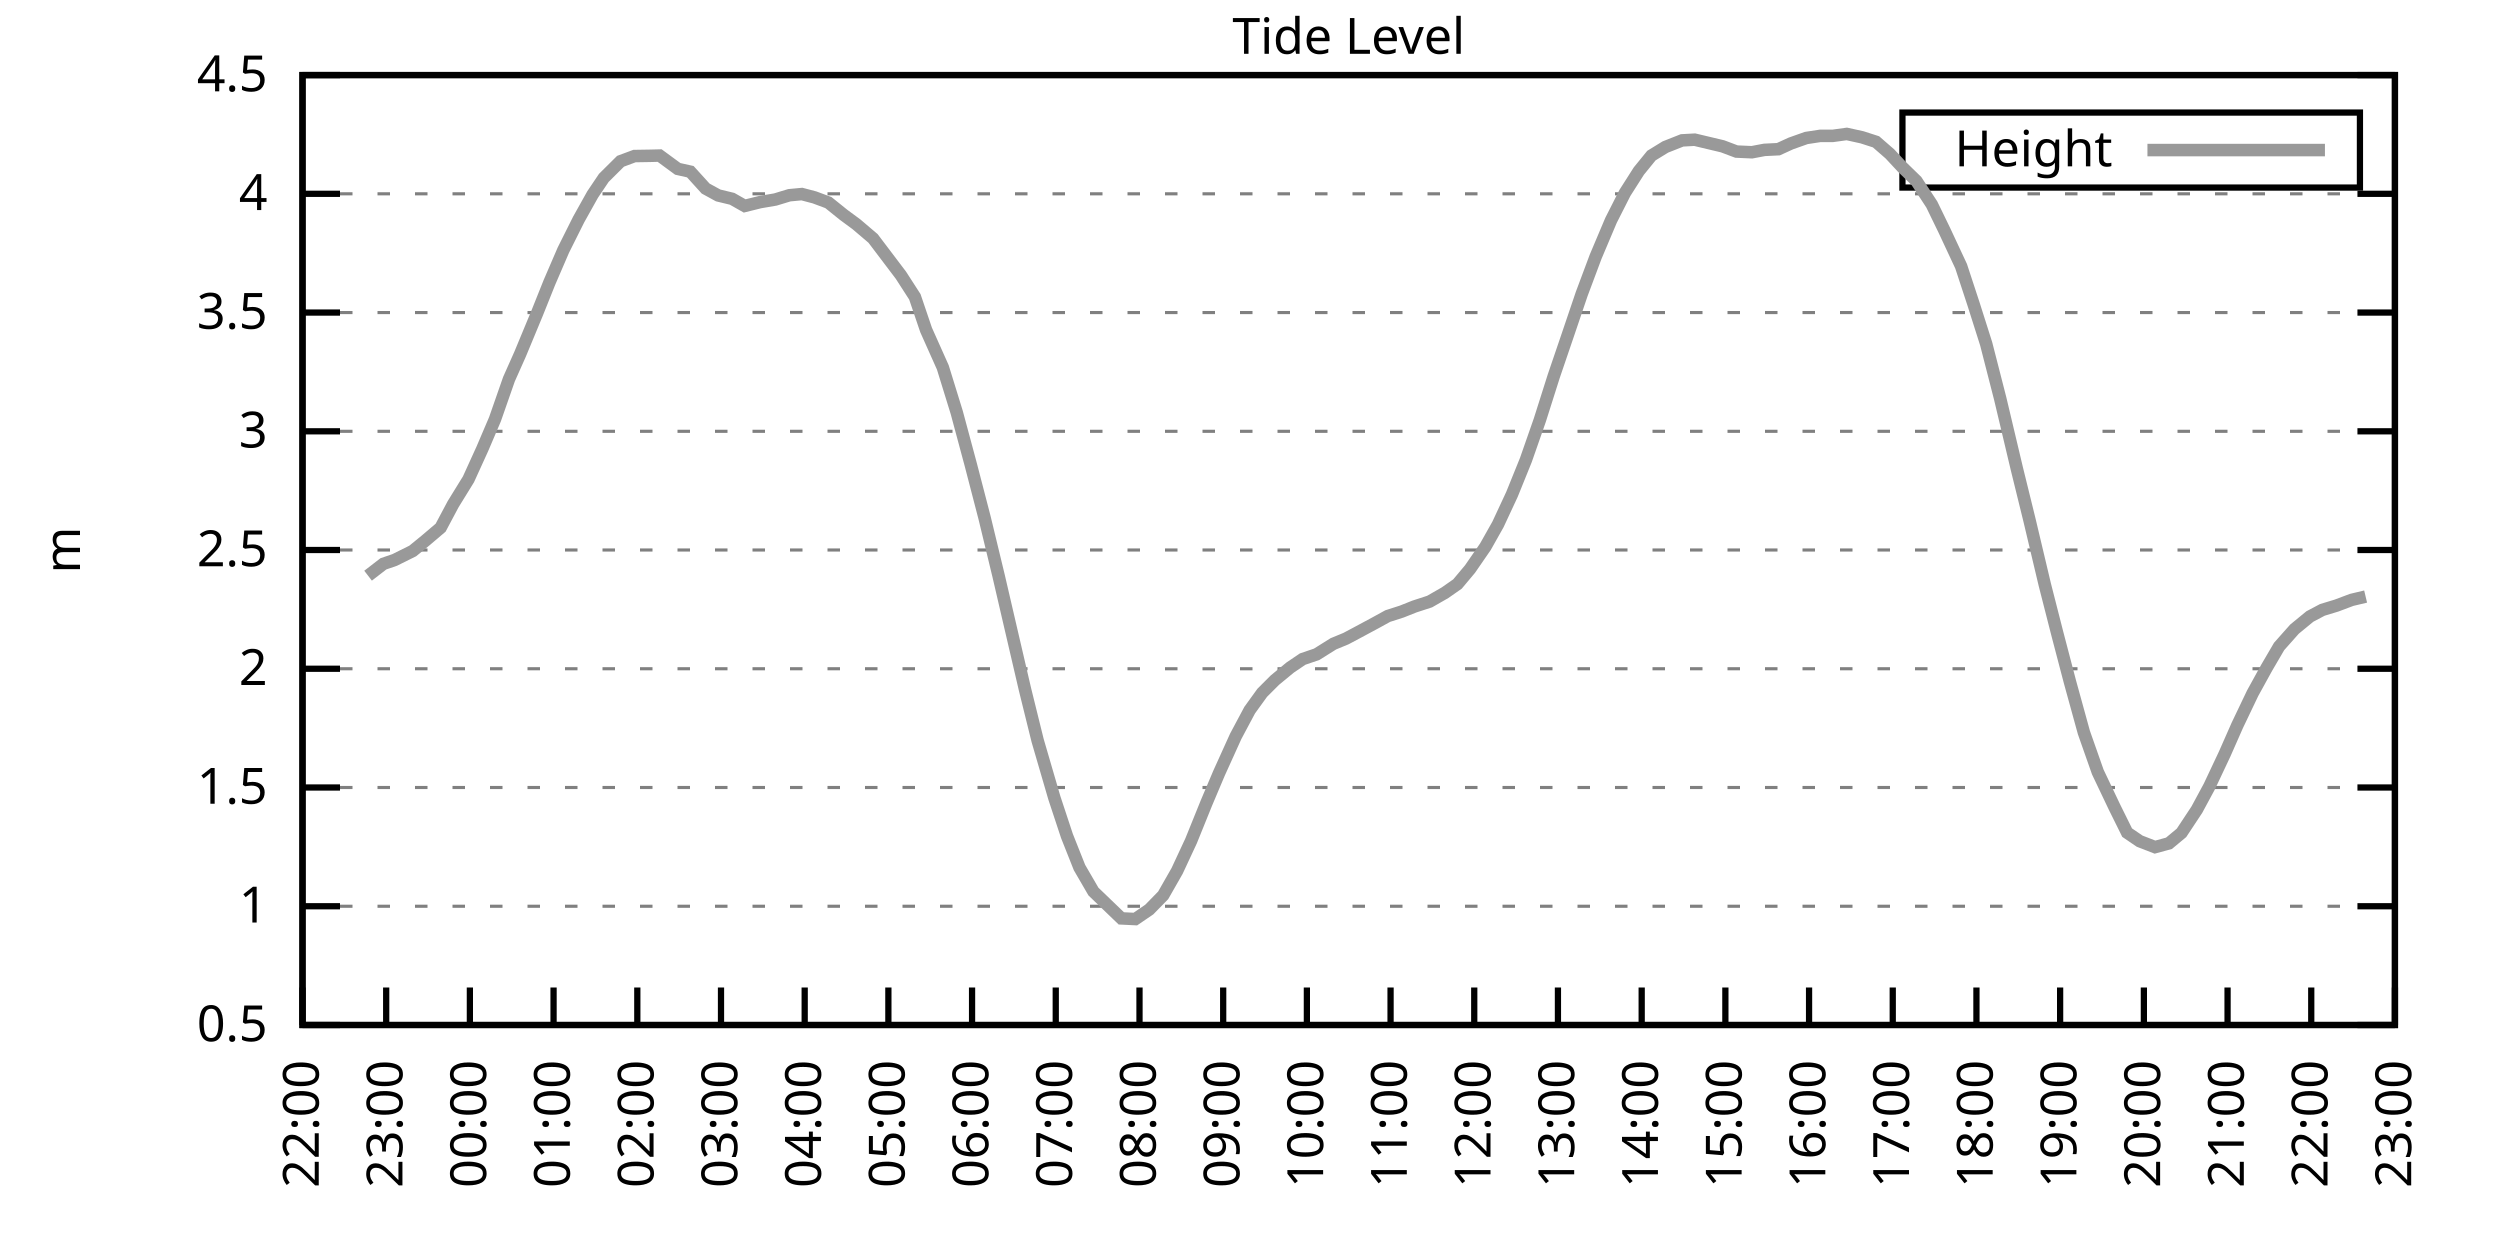
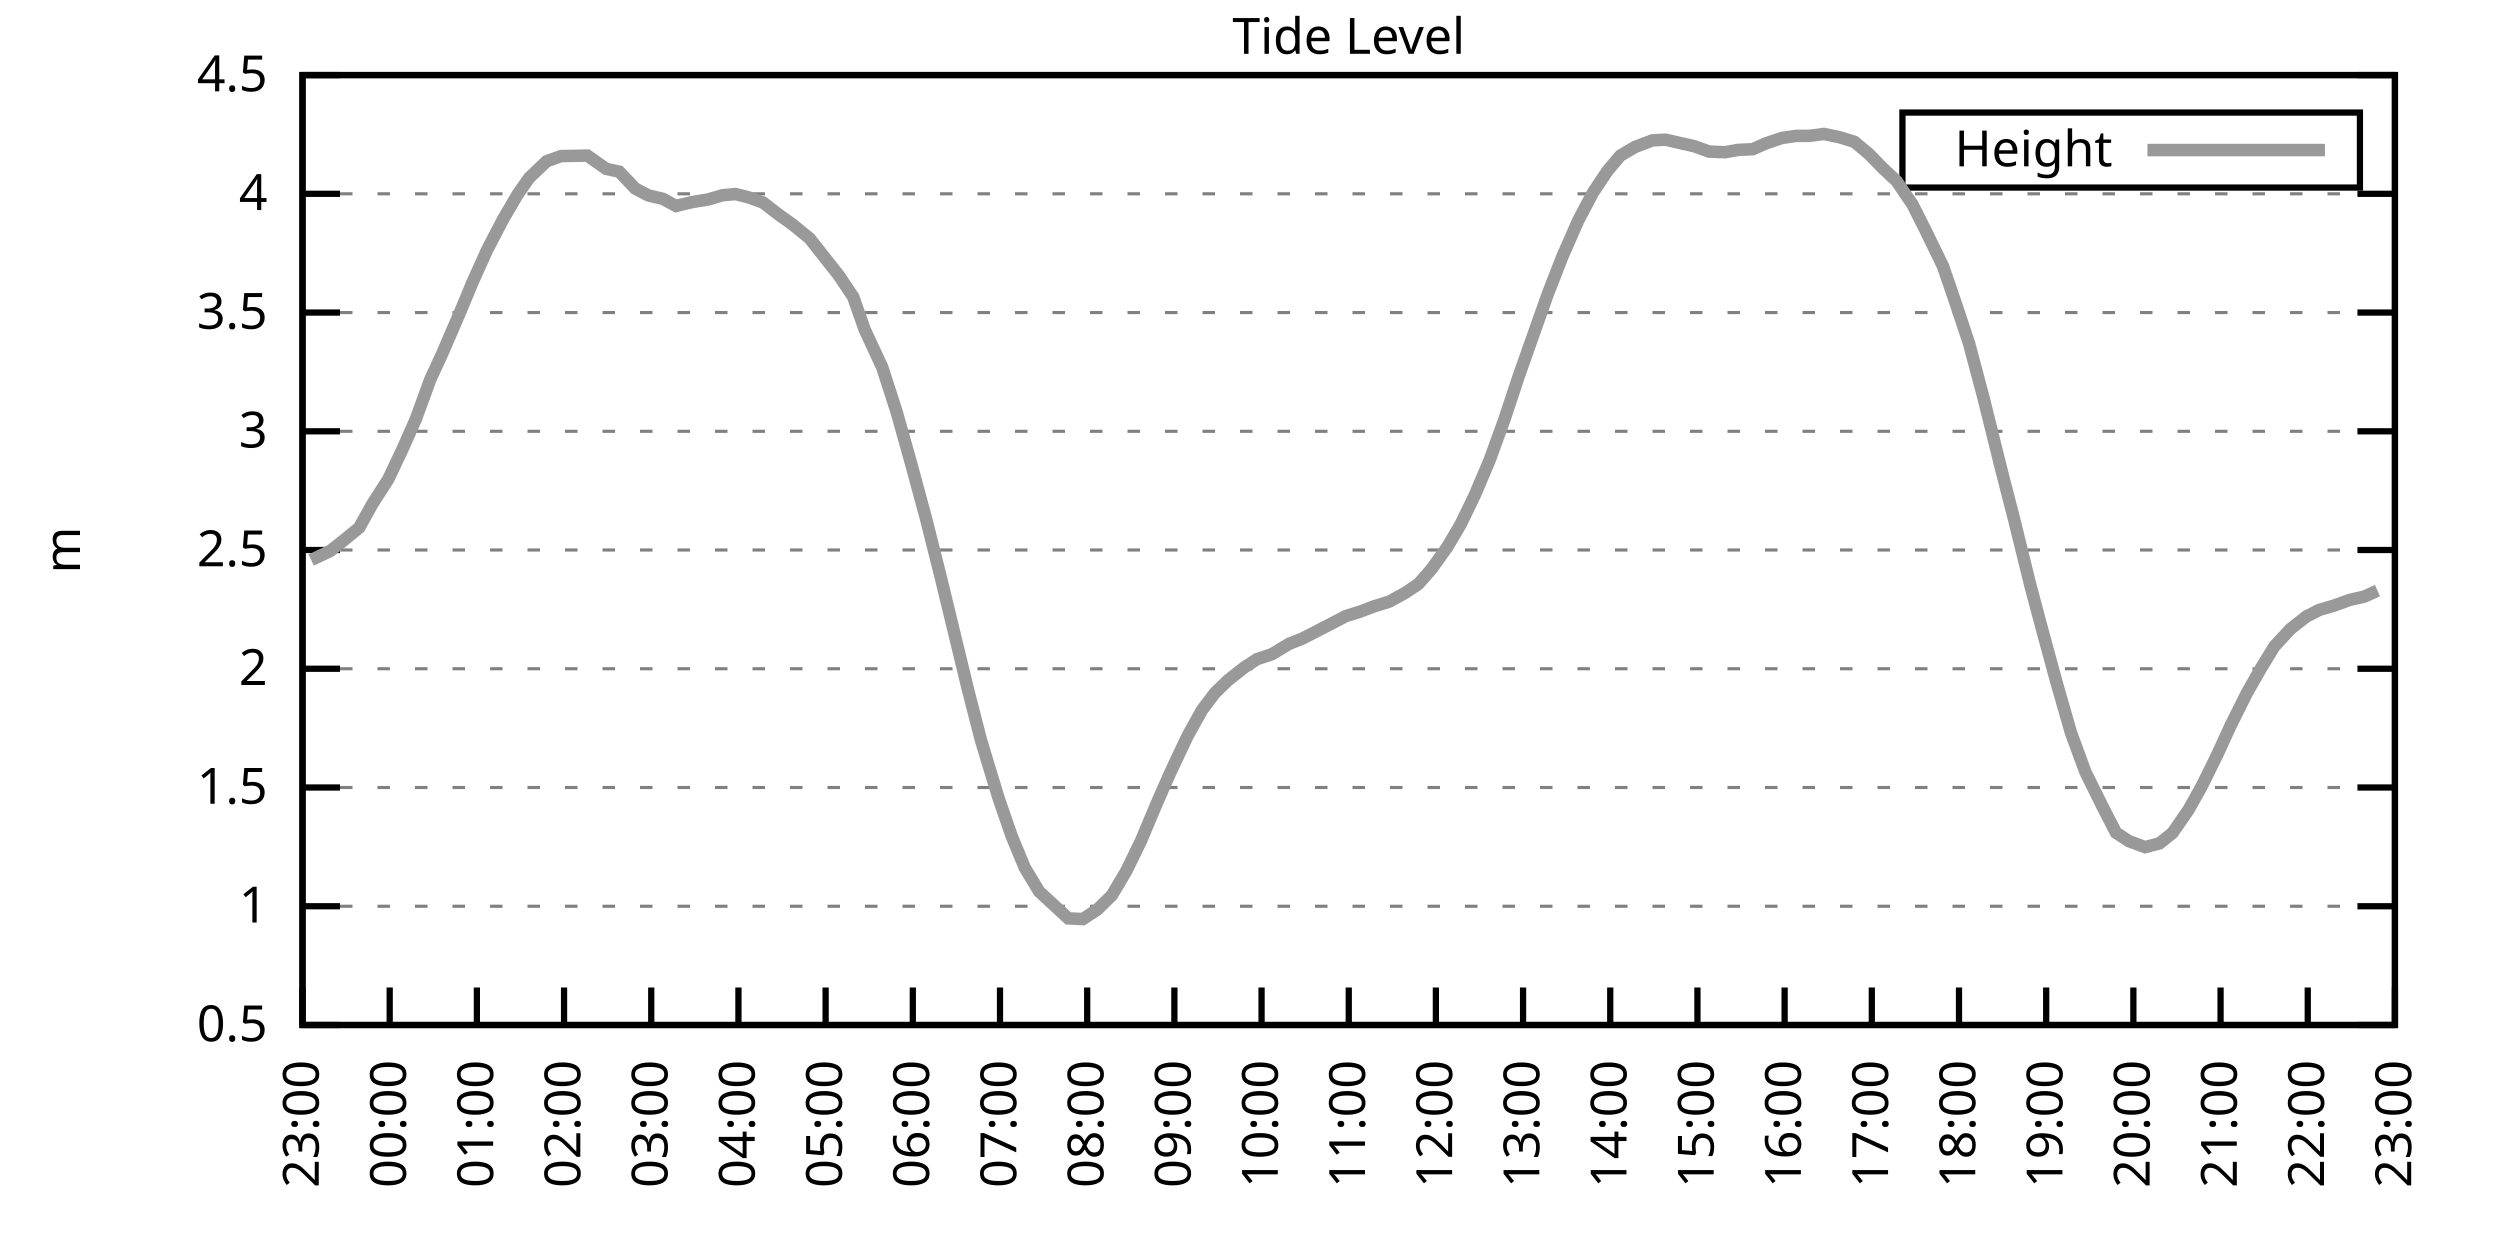
<svg xmlns="http://www.w3.org/2000/svg" xmlns:xlink="http://www.w3.org/1999/xlink" width="400" height="200" viewBox="0 0 400 200">
  <g id="gnuplot_canvas">
    <rect x="0" y="0" width="400" height="200" fill="none" />
    <defs>
      <circle id="gpDot" r="0.5" stroke-width="0.5" stroke="currentColor" />
      <path id="gpPt0" stroke-width="0.333" stroke="currentColor" d="M-1,0 h2 M0,-1 v2" />
      <path id="gpPt1" stroke-width="0.333" stroke="currentColor" d="M-1,-1 L1,1 M1,-1 L-1,1" />
      <path id="gpPt2" stroke-width="0.333" stroke="currentColor" d="M-1,0 L1,0 M0,-1 L0,1 M-1,-1 L1,1 M-1,1 L1,-1" />
      <rect id="gpPt3" stroke-width="0.333" stroke="currentColor" x="-1" y="-1" width="2" height="2" />
      <rect id="gpPt4" stroke-width="0.333" stroke="currentColor" fill="currentColor" x="-1" y="-1" width="2" height="2" />
      <circle id="gpPt5" stroke-width="0.333" stroke="currentColor" cx="0" cy="0" r="1" />
      <use xlink:href="#gpPt5" id="gpPt6" fill="currentColor" stroke="none" />
      <path id="gpPt7" stroke-width="0.333" stroke="currentColor" d="M0,-1.33 L-1.33,0.67 L1.33,0.67 z" />
      <use xlink:href="#gpPt7" id="gpPt8" fill="currentColor" stroke="none" />
      <use xlink:href="#gpPt7" id="gpPt9" stroke="currentColor" transform="rotate(180)" />
      <use xlink:href="#gpPt9" id="gpPt10" fill="currentColor" stroke="none" />
      <use xlink:href="#gpPt3" id="gpPt11" stroke="currentColor" transform="rotate(45)" />
      <use xlink:href="#gpPt11" id="gpPt12" fill="currentColor" stroke="none" />
      <path id="gpPt13" stroke-width="0.333" stroke="currentColor" d="M0,1.330 L1.265,0.411 L0.782,-1.067 L-0.782,-1.076 L-1.265,0.411 z" />
      <use xlink:href="#gpPt13" id="gpPt14" fill="currentColor" stroke="none" />
      <filter id="textbox" filterUnits="objectBoundingBox" x="0" y="0" height="1" width="1">
        <feFlood flood-color="white" flood-opacity="1" result="bgnd" />
        <feComposite in="SourceGraphic" in2="bgnd" operator="atop" />
      </filter>
      <filter id="greybox" filterUnits="objectBoundingBox" x="0" y="0" height="1" width="1">
        <feFlood flood-color="lightgrey" flood-opacity="1" result="grey" />
        <feComposite in="SourceGraphic" in2="grey" operator="atop" />
      </filter>
    </defs>
    <g fill="none" color="white" stroke="currentColor" stroke-width="1.00" stroke-linecap="butt" stroke-linejoin="miter">
</g>
    <g fill="none" color="black" stroke="currentColor" stroke-width="1.00" stroke-linecap="butt" stroke-linejoin="miter">
      <g stroke="none" shape-rendering="crispEdges">
        <polygon fill="rgb(255, 255, 255)" points="48.40,164.00 383.18,164.00 383.18,12.02 48.40,12.02 " />
      </g>
    </g>
    <g fill="none" color="black" stroke="currentColor" stroke-width="1.00" stroke-linecap="butt" stroke-linejoin="miter">
</g>
    <g fill="none" color="black" stroke="black" stroke-width="0.50" stroke-linecap="butt" stroke-linejoin="miter">
</g>
    <g fill="none" color="gray" stroke="currentColor" stroke-width="0.50" stroke-linecap="butt" stroke-linejoin="miter">
      <path stroke="gray" stroke-dasharray="2,4" class="gridline" d="M48.40,164.00 L383.19,164.00  " />
    </g>
    <g fill="none" color="gray" stroke="gray" stroke-width="1.00" stroke-linecap="butt" stroke-linejoin="miter">
</g>
    <g fill="none" color="black" stroke="currentColor" stroke-width="1.00" stroke-linecap="butt" stroke-linejoin="miter">
      <path stroke="black" d="M48.40,164.00 L54.40,164.00 M383.19,164.00 L377.19,164.00  " />
      <g transform="translate(42.80,166.60)" stroke="none" fill="black" font-family="Sans" font-size="8.00" text-anchor="end">
        <text>
          <tspan font-family="Sans"> 0.5</tspan>
        </text>
      </g>
    </g>
    <g fill="none" color="black" stroke="currentColor" stroke-width="1.00" stroke-linecap="butt" stroke-linejoin="miter">
</g>
    <g fill="none" color="black" stroke="black" stroke-width="0.50" stroke-linecap="butt" stroke-linejoin="miter">
</g>
    <g fill="none" color="gray" stroke="currentColor" stroke-width="0.50" stroke-linecap="butt" stroke-linejoin="miter">
      <path stroke="gray" stroke-dasharray="2,4" class="gridline" d="M48.40,145.00 L383.19,145.00  " />
    </g>
    <g fill="none" color="gray" stroke="gray" stroke-width="1.00" stroke-linecap="butt" stroke-linejoin="miter">
</g>
    <g fill="none" color="black" stroke="currentColor" stroke-width="1.00" stroke-linecap="butt" stroke-linejoin="miter">
      <path stroke="black" d="M48.40,145.00 L54.40,145.00 M383.19,145.00 L377.19,145.00  " />
      <g transform="translate(42.80,147.60)" stroke="none" fill="black" font-family="Sans" font-size="8.00" text-anchor="end">
        <text>
          <tspan font-family="Sans"> 1</tspan>
        </text>
      </g>
    </g>
    <g fill="none" color="black" stroke="currentColor" stroke-width="1.00" stroke-linecap="butt" stroke-linejoin="miter">
</g>
    <g fill="none" color="black" stroke="black" stroke-width="0.50" stroke-linecap="butt" stroke-linejoin="miter">
</g>
    <g fill="none" color="gray" stroke="currentColor" stroke-width="0.50" stroke-linecap="butt" stroke-linejoin="miter">
      <path stroke="gray" stroke-dasharray="2,4" class="gridline" d="M48.40,126.00 L383.19,126.00  " />
    </g>
    <g fill="none" color="gray" stroke="gray" stroke-width="1.00" stroke-linecap="butt" stroke-linejoin="miter">
</g>
    <g fill="none" color="black" stroke="currentColor" stroke-width="1.00" stroke-linecap="butt" stroke-linejoin="miter">
      <path stroke="black" d="M48.40,126.00 L54.40,126.00 M383.19,126.00 L377.19,126.00  " />
      <g transform="translate(42.80,128.60)" stroke="none" fill="black" font-family="Sans" font-size="8.00" text-anchor="end">
        <text>
          <tspan font-family="Sans"> 1.5</tspan>
        </text>
      </g>
    </g>
    <g fill="none" color="black" stroke="currentColor" stroke-width="1.00" stroke-linecap="butt" stroke-linejoin="miter">
</g>
    <g fill="none" color="black" stroke="black" stroke-width="0.50" stroke-linecap="butt" stroke-linejoin="miter">
</g>
    <g fill="none" color="gray" stroke="currentColor" stroke-width="0.50" stroke-linecap="butt" stroke-linejoin="miter">
      <path stroke="gray" stroke-dasharray="2,4" class="gridline" d="M48.40,107.00 L383.19,107.00  " />
    </g>
    <g fill="none" color="gray" stroke="gray" stroke-width="1.00" stroke-linecap="butt" stroke-linejoin="miter">
</g>
    <g fill="none" color="black" stroke="currentColor" stroke-width="1.00" stroke-linecap="butt" stroke-linejoin="miter">
      <path stroke="black" d="M48.40,107.00 L54.40,107.00 M383.19,107.00 L377.19,107.00  " />
      <g transform="translate(42.80,109.60)" stroke="none" fill="black" font-family="Sans" font-size="8.00" text-anchor="end">
        <text>
          <tspan font-family="Sans"> 2</tspan>
        </text>
      </g>
    </g>
    <g fill="none" color="black" stroke="currentColor" stroke-width="1.00" stroke-linecap="butt" stroke-linejoin="miter">
</g>
    <g fill="none" color="black" stroke="black" stroke-width="0.50" stroke-linecap="butt" stroke-linejoin="miter">
</g>
    <g fill="none" color="gray" stroke="currentColor" stroke-width="0.50" stroke-linecap="butt" stroke-linejoin="miter">
      <path stroke="gray" stroke-dasharray="2,4" class="gridline" d="M48.40,88.00 L383.19,88.00  " />
    </g>
    <g fill="none" color="gray" stroke="gray" stroke-width="1.00" stroke-linecap="butt" stroke-linejoin="miter">
</g>
    <g fill="none" color="black" stroke="currentColor" stroke-width="1.00" stroke-linecap="butt" stroke-linejoin="miter">
      <path stroke="black" d="M48.40,88.00 L54.40,88.00 M383.19,88.00 L377.19,88.00  " />
      <g transform="translate(42.80,90.60)" stroke="none" fill="black" font-family="Sans" font-size="8.00" text-anchor="end">
        <text>
          <tspan font-family="Sans"> 2.5</tspan>
        </text>
      </g>
    </g>
    <g fill="none" color="black" stroke="currentColor" stroke-width="1.00" stroke-linecap="butt" stroke-linejoin="miter">
</g>
    <g fill="none" color="black" stroke="black" stroke-width="0.50" stroke-linecap="butt" stroke-linejoin="miter">
</g>
    <g fill="none" color="gray" stroke="currentColor" stroke-width="0.50" stroke-linecap="butt" stroke-linejoin="miter">
      <path stroke="gray" stroke-dasharray="2,4" class="gridline" d="M48.40,69.01 L383.19,69.01  " />
    </g>
    <g fill="none" color="gray" stroke="gray" stroke-width="1.00" stroke-linecap="butt" stroke-linejoin="miter">
</g>
    <g fill="none" color="black" stroke="currentColor" stroke-width="1.00" stroke-linecap="butt" stroke-linejoin="miter">
      <path stroke="black" d="M48.40,69.01 L54.40,69.01 M383.19,69.01 L377.19,69.01  " />
      <g transform="translate(42.80,71.61)" stroke="none" fill="black" font-family="Sans" font-size="8.00" text-anchor="end">
        <text>
          <tspan font-family="Sans"> 3</tspan>
        </text>
      </g>
    </g>
    <g fill="none" color="black" stroke="currentColor" stroke-width="1.00" stroke-linecap="butt" stroke-linejoin="miter">
</g>
    <g fill="none" color="black" stroke="black" stroke-width="0.50" stroke-linecap="butt" stroke-linejoin="miter">
</g>
    <g fill="none" color="gray" stroke="currentColor" stroke-width="0.50" stroke-linecap="butt" stroke-linejoin="miter">
      <path stroke="gray" stroke-dasharray="2,4" class="gridline" d="M48.40,50.01 L383.19,50.01  " />
    </g>
    <g fill="none" color="gray" stroke="gray" stroke-width="1.00" stroke-linecap="butt" stroke-linejoin="miter">
</g>
    <g fill="none" color="black" stroke="currentColor" stroke-width="1.00" stroke-linecap="butt" stroke-linejoin="miter">
      <path stroke="black" d="M48.40,50.01 L54.40,50.01 M383.19,50.01 L377.19,50.01  " />
      <g transform="translate(42.80,52.61)" stroke="none" fill="black" font-family="Sans" font-size="8.00" text-anchor="end">
        <text>
          <tspan font-family="Sans"> 3.5</tspan>
        </text>
      </g>
    </g>
    <g fill="none" color="black" stroke="currentColor" stroke-width="1.00" stroke-linecap="butt" stroke-linejoin="miter">
</g>
    <g fill="none" color="black" stroke="black" stroke-width="0.50" stroke-linecap="butt" stroke-linejoin="miter">
</g>
    <g fill="none" color="gray" stroke="currentColor" stroke-width="0.50" stroke-linecap="butt" stroke-linejoin="miter">
      <path stroke="gray" stroke-dasharray="2,4" class="gridline" d="M48.40,31.01 L383.19,31.01  " />
    </g>
    <g fill="none" color="gray" stroke="gray" stroke-width="1.00" stroke-linecap="butt" stroke-linejoin="miter">
</g>
    <g fill="none" color="black" stroke="currentColor" stroke-width="1.00" stroke-linecap="butt" stroke-linejoin="miter">
      <path stroke="black" d="M48.40,31.01 L54.40,31.01 M383.19,31.01 L377.19,31.01  " />
      <g transform="translate(42.80,33.61)" stroke="none" fill="black" font-family="Sans" font-size="8.00" text-anchor="end">
        <text>
          <tspan font-family="Sans"> 4</tspan>
        </text>
      </g>
    </g>
    <g fill="none" color="black" stroke="currentColor" stroke-width="1.00" stroke-linecap="butt" stroke-linejoin="miter">
</g>
    <g fill="none" color="black" stroke="black" stroke-width="0.50" stroke-linecap="butt" stroke-linejoin="miter">
</g>
    <g fill="none" color="gray" stroke="currentColor" stroke-width="0.50" stroke-linecap="butt" stroke-linejoin="miter">
      <path stroke="gray" stroke-dasharray="2,4" class="gridline" d="M48.40,12.01 L383.19,12.01  " />
    </g>
    <g fill="none" color="gray" stroke="gray" stroke-width="1.00" stroke-linecap="butt" stroke-linejoin="miter">
</g>
    <g fill="none" color="black" stroke="currentColor" stroke-width="1.00" stroke-linecap="butt" stroke-linejoin="miter">
      <path stroke="black" d="M48.40,12.01 L54.40,12.01 M383.19,12.01 L377.19,12.01  " />
      <g transform="translate(42.80,14.61)" stroke="none" fill="black" font-family="Sans" font-size="8.00" text-anchor="end">
        <text>
          <tspan font-family="Sans"> 4.5</tspan>
        </text>
      </g>
    </g>
    <g fill="none" color="black" stroke="currentColor" stroke-width="1.00" stroke-linecap="butt" stroke-linejoin="miter">
      <path stroke="black" d="M48.40,164.00 L48.40,158.00  " />
      <g transform="translate(51.00,169.60) rotate(270.00)" stroke="none" fill="black" font-family="Sans" font-size="8.00" text-anchor="end">
        <text>
-           <tspan font-family="Sans">22:00</tspan>
-         </text>
-       </g>
-     </g>
-     <g fill="none" color="black" stroke="currentColor" stroke-width="1.00" stroke-linecap="butt" stroke-linejoin="miter">
-       <path stroke="black" d="M61.79,164.00 L61.79,158.00  " />
-       <g transform="translate(64.39,169.60) rotate(270.00)" stroke="none" fill="black" font-family="Sans" font-size="8.00" text-anchor="end">
-         <text>
          <tspan font-family="Sans">23:00</tspan>
        </text>
      </g>
    </g>
    <g fill="none" color="black" stroke="currentColor" stroke-width="1.00" stroke-linecap="butt" stroke-linejoin="miter">
-       <path stroke="black" d="M75.18,164.00 L75.18,158.00  " />
-       <g transform="translate(77.78,169.60) rotate(270.00)" stroke="none" fill="black" font-family="Sans" font-size="8.00" text-anchor="end">
+       <path stroke="black" d="M62.35,164.00 L62.35,158.00  " />
+       <g transform="translate(64.95,169.60) rotate(270.00)" stroke="none" fill="black" font-family="Sans" font-size="8.00" text-anchor="end">
        <text>
          <tspan font-family="Sans">00:00</tspan>
        </text>
      </g>
    </g>
    <g fill="none" color="black" stroke="currentColor" stroke-width="1.00" stroke-linecap="butt" stroke-linejoin="miter">
-       <path stroke="black" d="M88.57,164.00 L88.57,158.00  " />
-       <g transform="translate(91.17,169.60) rotate(270.00)" stroke="none" fill="black" font-family="Sans" font-size="8.00" text-anchor="end">
+       <path stroke="black" d="M76.30,164.00 L76.30,158.00  " />
+       <g transform="translate(78.90,169.60) rotate(270.00)" stroke="none" fill="black" font-family="Sans" font-size="8.00" text-anchor="end">
        <text>
          <tspan font-family="Sans">01:00</tspan>
        </text>
      </g>
    </g>
    <g fill="none" color="black" stroke="currentColor" stroke-width="1.00" stroke-linecap="butt" stroke-linejoin="miter">
-       <path stroke="black" d="M101.97,164.00 L101.97,158.00  " />
-       <g transform="translate(104.57,169.60) rotate(270.00)" stroke="none" fill="black" font-family="Sans" font-size="8.00" text-anchor="end">
+       <path stroke="black" d="M90.25,164.00 L90.25,158.00  " />
+       <g transform="translate(92.85,169.60) rotate(270.00)" stroke="none" fill="black" font-family="Sans" font-size="8.00" text-anchor="end">
        <text>
          <tspan font-family="Sans">02:00</tspan>
        </text>
      </g>
    </g>
    <g fill="none" color="black" stroke="currentColor" stroke-width="1.00" stroke-linecap="butt" stroke-linejoin="miter">
-       <path stroke="black" d="M115.36,164.00 L115.36,158.00  " />
-       <g transform="translate(117.96,169.60) rotate(270.00)" stroke="none" fill="black" font-family="Sans" font-size="8.00" text-anchor="end">
+       <path stroke="black" d="M104.20,164.00 L104.20,158.00  " />
+       <g transform="translate(106.80,169.60) rotate(270.00)" stroke="none" fill="black" font-family="Sans" font-size="8.00" text-anchor="end">
        <text>
          <tspan font-family="Sans">03:00</tspan>
        </text>
      </g>
    </g>
    <g fill="none" color="black" stroke="currentColor" stroke-width="1.00" stroke-linecap="butt" stroke-linejoin="miter">
-       <path stroke="black" d="M128.75,164.00 L128.75,158.00  " />
-       <g transform="translate(131.35,169.60) rotate(270.00)" stroke="none" fill="black" font-family="Sans" font-size="8.00" text-anchor="end">
+       <path stroke="black" d="M118.15,164.00 L118.15,158.00  " />
+       <g transform="translate(120.75,169.60) rotate(270.00)" stroke="none" fill="black" font-family="Sans" font-size="8.00" text-anchor="end">
        <text>
          <tspan font-family="Sans">04:00</tspan>
        </text>
      </g>
    </g>
    <g fill="none" color="black" stroke="currentColor" stroke-width="1.00" stroke-linecap="butt" stroke-linejoin="miter">
-       <path stroke="black" d="M142.14,164.00 L142.14,158.00  " />
-       <g transform="translate(144.74,169.60) rotate(270.00)" stroke="none" fill="black" font-family="Sans" font-size="8.00" text-anchor="end">
+       <path stroke="black" d="M132.10,164.00 L132.10,158.00  " />
+       <g transform="translate(134.70,169.60) rotate(270.00)" stroke="none" fill="black" font-family="Sans" font-size="8.00" text-anchor="end">
        <text>
          <tspan font-family="Sans">05:00</tspan>
        </text>
      </g>
    </g>
    <g fill="none" color="black" stroke="currentColor" stroke-width="1.00" stroke-linecap="butt" stroke-linejoin="miter">
-       <path stroke="black" d="M155.53,164.00 L155.53,158.00  " />
-       <g transform="translate(158.13,169.60) rotate(270.00)" stroke="none" fill="black" font-family="Sans" font-size="8.00" text-anchor="end">
+       <path stroke="black" d="M146.05,164.00 L146.05,158.00  " />
+       <g transform="translate(148.65,169.60) rotate(270.00)" stroke="none" fill="black" font-family="Sans" font-size="8.00" text-anchor="end">
        <text>
          <tspan font-family="Sans">06:00</tspan>
        </text>
      </g>
    </g>
    <g fill="none" color="black" stroke="currentColor" stroke-width="1.00" stroke-linecap="butt" stroke-linejoin="miter">
-       <path stroke="black" d="M168.92,164.00 L168.92,158.00  " />
-       <g transform="translate(171.52,169.60) rotate(270.00)" stroke="none" fill="black" font-family="Sans" font-size="8.00" text-anchor="end">
+       <path stroke="black" d="M160.00,164.00 L160.00,158.00  " />
+       <g transform="translate(162.60,169.60) rotate(270.00)" stroke="none" fill="black" font-family="Sans" font-size="8.00" text-anchor="end">
        <text>
          <tspan font-family="Sans">07:00</tspan>
        </text>
      </g>
    </g>
    <g fill="none" color="black" stroke="currentColor" stroke-width="1.00" stroke-linecap="butt" stroke-linejoin="miter">
-       <path stroke="black" d="M182.32,164.00 L182.32,158.00  " />
-       <g transform="translate(184.92,169.60) rotate(270.00)" stroke="none" fill="black" font-family="Sans" font-size="8.00" text-anchor="end">
+       <path stroke="black" d="M173.95,164.00 L173.95,158.00  " />
+       <g transform="translate(176.55,169.60) rotate(270.00)" stroke="none" fill="black" font-family="Sans" font-size="8.00" text-anchor="end">
        <text>
          <tspan font-family="Sans">08:00</tspan>
        </text>
      </g>
    </g>
    <g fill="none" color="black" stroke="currentColor" stroke-width="1.00" stroke-linecap="butt" stroke-linejoin="miter">
-       <path stroke="black" d="M195.71,164.00 L195.71,158.00  " />
-       <g transform="translate(198.31,169.60) rotate(270.00)" stroke="none" fill="black" font-family="Sans" font-size="8.00" text-anchor="end">
+       <path stroke="black" d="M187.90,164.00 L187.90,158.00  " />
+       <g transform="translate(190.50,169.60) rotate(270.00)" stroke="none" fill="black" font-family="Sans" font-size="8.00" text-anchor="end">
        <text>
          <tspan font-family="Sans">09:00</tspan>
        </text>
      </g>
    </g>
    <g fill="none" color="black" stroke="currentColor" stroke-width="1.00" stroke-linecap="butt" stroke-linejoin="miter">
-       <path stroke="black" d="M209.10,164.00 L209.10,158.00  " />
-       <g transform="translate(211.70,169.60) rotate(270.00)" stroke="none" fill="black" font-family="Sans" font-size="8.00" text-anchor="end">
+       <path stroke="black" d="M201.85,164.00 L201.85,158.00  " />
+       <g transform="translate(204.45,169.60) rotate(270.00)" stroke="none" fill="black" font-family="Sans" font-size="8.00" text-anchor="end">
        <text>
          <tspan font-family="Sans">10:00</tspan>
        </text>
      </g>
    </g>
    <g fill="none" color="black" stroke="currentColor" stroke-width="1.00" stroke-linecap="butt" stroke-linejoin="miter">
-       <path stroke="black" d="M222.49,164.00 L222.49,158.00  " />
-       <g transform="translate(225.09,169.60) rotate(270.00)" stroke="none" fill="black" font-family="Sans" font-size="8.00" text-anchor="end">
+       <path stroke="black" d="M215.80,164.00 L215.80,158.00  " />
+       <g transform="translate(218.40,169.60) rotate(270.00)" stroke="none" fill="black" font-family="Sans" font-size="8.00" text-anchor="end">
        <text>
          <tspan font-family="Sans">11:00</tspan>
        </text>
      </g>
    </g>
    <g fill="none" color="black" stroke="currentColor" stroke-width="1.00" stroke-linecap="butt" stroke-linejoin="miter">
-       <path stroke="black" d="M235.88,164.00 L235.88,158.00  " />
-       <g transform="translate(238.48,169.60) rotate(270.00)" stroke="none" fill="black" font-family="Sans" font-size="8.00" text-anchor="end">
+       <path stroke="black" d="M229.74,164.00 L229.74,158.00  " />
+       <g transform="translate(232.34,169.60) rotate(270.00)" stroke="none" fill="black" font-family="Sans" font-size="8.00" text-anchor="end">
        <text>
          <tspan font-family="Sans">12:00</tspan>
        </text>
      </g>
    </g>
    <g fill="none" color="black" stroke="currentColor" stroke-width="1.00" stroke-linecap="butt" stroke-linejoin="miter">
-       <path stroke="black" d="M249.27,164.00 L249.27,158.00  " />
-       <g transform="translate(251.87,169.60) rotate(270.00)" stroke="none" fill="black" font-family="Sans" font-size="8.00" text-anchor="end">
+       <path stroke="black" d="M243.69,164.00 L243.69,158.00  " />
+       <g transform="translate(246.29,169.60) rotate(270.00)" stroke="none" fill="black" font-family="Sans" font-size="8.00" text-anchor="end">
        <text>
          <tspan font-family="Sans">13:00</tspan>
        </text>
      </g>
    </g>
    <g fill="none" color="black" stroke="currentColor" stroke-width="1.00" stroke-linecap="butt" stroke-linejoin="miter">
-       <path stroke="black" d="M262.67,164.00 L262.67,158.00  " />
-       <g transform="translate(265.27,169.60) rotate(270.00)" stroke="none" fill="black" font-family="Sans" font-size="8.00" text-anchor="end">
+       <path stroke="black" d="M257.64,164.00 L257.64,158.00  " />
+       <g transform="translate(260.24,169.60) rotate(270.00)" stroke="none" fill="black" font-family="Sans" font-size="8.00" text-anchor="end">
        <text>
          <tspan font-family="Sans">14:00</tspan>
        </text>
      </g>
    </g>
    <g fill="none" color="black" stroke="currentColor" stroke-width="1.00" stroke-linecap="butt" stroke-linejoin="miter">
-       <path stroke="black" d="M276.06,164.00 L276.06,158.00  " />
-       <g transform="translate(278.66,169.60) rotate(270.00)" stroke="none" fill="black" font-family="Sans" font-size="8.00" text-anchor="end">
+       <path stroke="black" d="M271.59,164.00 L271.59,158.00  " />
+       <g transform="translate(274.19,169.60) rotate(270.00)" stroke="none" fill="black" font-family="Sans" font-size="8.00" text-anchor="end">
        <text>
          <tspan font-family="Sans">15:00</tspan>
        </text>
      </g>
    </g>
    <g fill="none" color="black" stroke="currentColor" stroke-width="1.00" stroke-linecap="butt" stroke-linejoin="miter">
-       <path stroke="black" d="M289.45,164.00 L289.45,158.00  " />
-       <g transform="translate(292.05,169.60) rotate(270.00)" stroke="none" fill="black" font-family="Sans" font-size="8.00" text-anchor="end">
+       <path stroke="black" d="M285.54,164.00 L285.54,158.00  " />
+       <g transform="translate(288.14,169.60) rotate(270.00)" stroke="none" fill="black" font-family="Sans" font-size="8.00" text-anchor="end">
        <text>
          <tspan font-family="Sans">16:00</tspan>
        </text>
      </g>
    </g>
    <g fill="none" color="black" stroke="currentColor" stroke-width="1.00" stroke-linecap="butt" stroke-linejoin="miter">
-       <path stroke="black" d="M302.84,164.00 L302.84,158.00  " />
-       <g transform="translate(305.44,169.60) rotate(270.00)" stroke="none" fill="black" font-family="Sans" font-size="8.00" text-anchor="end">
+       <path stroke="black" d="M299.49,164.00 L299.49,158.00  " />
+       <g transform="translate(302.09,169.60) rotate(270.00)" stroke="none" fill="black" font-family="Sans" font-size="8.00" text-anchor="end">
        <text>
          <tspan font-family="Sans">17:00</tspan>
        </text>
      </g>
    </g>
    <g fill="none" color="black" stroke="currentColor" stroke-width="1.00" stroke-linecap="butt" stroke-linejoin="miter">
-       <path stroke="black" d="M316.23,164.00 L316.23,158.00  " />
-       <g transform="translate(318.83,169.60) rotate(270.00)" stroke="none" fill="black" font-family="Sans" font-size="8.00" text-anchor="end">
+       <path stroke="black" d="M313.44,164.00 L313.44,158.00  " />
+       <g transform="translate(316.04,169.60) rotate(270.00)" stroke="none" fill="black" font-family="Sans" font-size="8.00" text-anchor="end">
        <text>
          <tspan font-family="Sans">18:00</tspan>
        </text>
      </g>
    </g>
    <g fill="none" color="black" stroke="currentColor" stroke-width="1.00" stroke-linecap="butt" stroke-linejoin="miter">
-       <path stroke="black" d="M329.62,164.00 L329.62,158.00  " />
-       <g transform="translate(332.22,169.60) rotate(270.00)" stroke="none" fill="black" font-family="Sans" font-size="8.00" text-anchor="end">
+       <path stroke="black" d="M327.39,164.00 L327.39,158.00  " />
+       <g transform="translate(329.99,169.60) rotate(270.00)" stroke="none" fill="black" font-family="Sans" font-size="8.00" text-anchor="end">
        <text>
          <tspan font-family="Sans">19:00</tspan>
        </text>
      </g>
    </g>
    <g fill="none" color="black" stroke="currentColor" stroke-width="1.00" stroke-linecap="butt" stroke-linejoin="miter">
-       <path stroke="black" d="M343.02,164.00 L343.02,158.00  " />
-       <g transform="translate(345.62,169.60) rotate(270.00)" stroke="none" fill="black" font-family="Sans" font-size="8.00" text-anchor="end">
+       <path stroke="black" d="M341.34,164.00 L341.34,158.00  " />
+       <g transform="translate(343.94,169.60) rotate(270.00)" stroke="none" fill="black" font-family="Sans" font-size="8.00" text-anchor="end">
        <text>
          <tspan font-family="Sans">20:00</tspan>
        </text>
      </g>
    </g>
    <g fill="none" color="black" stroke="currentColor" stroke-width="1.00" stroke-linecap="butt" stroke-linejoin="miter">
-       <path stroke="black" d="M356.41,164.00 L356.41,158.00  " />
-       <g transform="translate(359.01,169.60) rotate(270.00)" stroke="none" fill="black" font-family="Sans" font-size="8.00" text-anchor="end">
+       <path stroke="black" d="M355.29,164.00 L355.29,158.00  " />
+       <g transform="translate(357.89,169.60) rotate(270.00)" stroke="none" fill="black" font-family="Sans" font-size="8.00" text-anchor="end">
        <text>
          <tspan font-family="Sans">21:00</tspan>
        </text>
      </g>
    </g>
    <g fill="none" color="black" stroke="currentColor" stroke-width="1.00" stroke-linecap="butt" stroke-linejoin="miter">
-       <path stroke="black" d="M369.80,164.00 L369.80,158.00  " />
-       <g transform="translate(372.40,169.60) rotate(270.00)" stroke="none" fill="black" font-family="Sans" font-size="8.00" text-anchor="end">
+       <path stroke="black" d="M369.24,164.00 L369.24,158.00  " />
+       <g transform="translate(371.84,169.60) rotate(270.00)" stroke="none" fill="black" font-family="Sans" font-size="8.00" text-anchor="end">
        <text>
          <tspan font-family="Sans">22:00</tspan>
        </text>
      </g>
    </g>
    <g fill="none" color="black" stroke="currentColor" stroke-width="1.00" stroke-linecap="butt" stroke-linejoin="miter">
      <path stroke="black" d="M383.19,164.00 L383.19,158.00  " />
      <g transform="translate(385.79,169.60) rotate(270.00)" stroke="none" fill="black" font-family="Sans" font-size="8.00" text-anchor="end">
        <text>
          <tspan font-family="Sans">23:00</tspan>
        </text>
      </g>
    </g>
    <g fill="none" color="black" stroke="currentColor" stroke-width="1.00" stroke-linecap="butt" stroke-linejoin="miter">
</g>
    <g fill="none" color="black" stroke="currentColor" stroke-width="1.00" stroke-linecap="butt" stroke-linejoin="miter">
      <path stroke="black" d="M48.40,12.01 L48.40,164.00 L383.19,164.00 L383.19,12.01 L48.40,12.01 Z  " />
    </g>
    <g fill="none" color="black" stroke="currentColor" stroke-width="1.00" stroke-linecap="butt" stroke-linejoin="miter">
</g>
    <g fill="none" color="black" stroke="currentColor" stroke-width="1.00" stroke-linecap="butt" stroke-linejoin="miter">
      <path stroke="black" d="M304.39,30.01 L304.39,18.01 L377.59,18.01 L377.59,30.01 L304.39,30.01 Z  " />
    </g>
    <g id="Tide_level_plot_1">
      <g fill="none" color="white" stroke="black" stroke-width="2.00" stroke-linecap="butt" stroke-linejoin="miter">
</g>
      <g fill="none" color="black" stroke="currentColor" stroke-width="2.00" stroke-linecap="butt" stroke-linejoin="miter">
        <g transform="translate(337.99,26.61)" stroke="none" fill="black" font-family="Sans" font-size="8.00" text-anchor="end">
          <text>
            <tspan font-family="Sans">Height</tspan>
          </text>
        </g>
      </g>
      <g fill="none" color="black" stroke="currentColor" stroke-width="2.00" stroke-linecap="butt" stroke-linejoin="miter">
-         <path stroke="rgb(153, 153, 153)" d="M343.59,24.01 L371.99,24.01 M58.89,92.11 L61.35,90.21 L63.13,89.60 L66.03,88.16 L68.04,86.52 L70.50,84.43   L72.50,80.67 L74.96,76.68 L77.19,71.78 L79.20,67.07 L81.43,60.68 L83.22,56.66 L85.90,50.20 L87.91,45.18   L90.14,40.01 L92.59,35.11 L94.82,31.12 L96.61,28.46 L99.29,25.80 L101.52,24.97 L103.98,24.93 L105.54,24.89   L108.44,27.02 L110.45,27.47 L112.90,30.17 L114.91,31.27 L117.14,31.81 L119.15,32.95 L121.61,32.34 L124.06,31.92   L126.29,31.24 L128.30,31.05 L130.31,31.58 L132.54,32.41 L135.00,34.39 L137.01,35.87 L139.69,38.15 L144.15,44.04   L146.38,47.50 L148.17,52.78 L150.85,58.78 L153.08,66.00 L155.31,74.29 L157.54,82.88 L159.77,92.11 L161.78,100.77   L164.01,110.35 L166.02,118.48 L168.70,127.67 L170.71,133.75 L172.72,138.81 L174.95,142.65 L179.41,146.94 L181.65,147.05   L183.88,145.53 L186.11,143.25 L188.34,139.34 L190.57,134.55 L193.03,128.47 L195.04,123.72 L197.72,117.80 L199.95,113.62   L201.96,110.84 L203.97,108.83 L206.42,106.81 L208.43,105.45 L210.66,104.69 L213.34,103.01 L215.35,102.18 L217.36,101.11   L220.04,99.67 L222.04,98.57 L224.28,97.85 L226.29,97.05 L228.74,96.25 L231.20,94.84 L233.20,93.44 L235.21,91.04   L237.67,87.47 L239.68,83.90 L241.91,79.11 L244.14,73.60 L246.37,67.22 L248.60,60.19 L250.84,53.62 L253.07,47.04   L255.30,41.08 L257.76,35.26 L259.99,30.86 L262.22,27.36 L264.23,24.89 L266.46,23.52 L269.14,22.46 L271.15,22.35   L273.38,22.88 L275.61,23.41 L277.84,24.25 L280.30,24.36 L282.31,23.98 L284.54,23.87 L286.55,22.95 L289.00,22.08   L291.23,21.74 L293.24,21.74 L295.48,21.43 L297.93,21.97 L300.16,22.69 L302.39,24.63 L304.40,26.79 L306.63,28.96   L309.09,32.72 L311.10,36.86 L313.78,42.60 L315.79,48.72 L317.79,55.02 L320.03,63.76 L322.70,75.01 L324.71,83.18   L327.17,93.55 L329.18,101.42 L331.19,109.09 L333.42,117.19 L335.65,123.53 L338.33,129.16 L340.34,133.22 L342.35,134.59   L344.80,135.54 L347.03,134.93 L349.04,133.26 L351.50,129.54 L353.51,125.81 L355.96,120.61 L357.97,116.05 L360.42,110.92   L362.66,106.85 L364.66,103.43 L367.12,100.66 L369.58,98.64 L371.58,97.58 L373.82,96.90 L376.27,95.98 L378.50,95.45    " />
+         <path stroke="rgb(153, 153, 153)" d="M343.59,24.01 L371.99,24.01 M49.79,89.60 L52.82,88.16 L54.91,86.52 L57.47,84.43 L59.56,80.67 L62.12,76.68   L64.44,71.78 L66.53,67.07 L68.86,60.68 L70.72,56.66 L73.51,50.20 L75.60,45.18 L77.93,40.01 L80.48,35.11   L82.81,31.12 L84.67,28.46 L87.46,25.80 L89.78,24.97 L92.34,24.93 L93.97,24.89 L96.99,27.02 L99.08,27.47   L101.64,30.17 L103.73,31.27 L106.06,31.81 L108.15,32.95 L110.71,32.34 L113.27,31.92 L115.59,31.24 L117.68,31.05   L119.78,31.58 L122.10,32.41 L124.66,34.39 L126.75,35.87 L129.54,38.15 L134.19,44.04 L136.51,47.50 L138.37,52.78   L141.16,58.78 L143.49,66.00 L145.81,74.29 L148.14,82.88 L150.46,92.11 L152.56,100.77 L154.88,110.35 L156.97,118.48   L159.76,127.67 L161.86,133.75 L163.95,138.81 L166.27,142.65 L170.92,146.94 L173.25,147.05 L175.57,145.53 L177.90,143.25   L180.22,139.34 L182.55,134.55 L185.11,128.47 L187.20,123.72 L189.99,117.80 L192.31,113.62 L194.41,110.84 L196.50,108.83   L199.06,106.81 L201.15,105.45 L203.47,104.69 L206.26,103.01 L208.36,102.18 L210.45,101.11 L213.24,99.67 L215.33,98.57   L217.65,97.85 L219.75,97.05 L222.30,96.25 L224.86,94.84 L226.95,93.44 L229.05,91.04 L231.60,87.47 L233.70,83.90   L236.02,79.11 L238.35,73.60 L240.67,67.22 L243.00,60.19 L245.32,53.62 L247.65,47.04 L249.97,41.08 L252.53,35.26   L254.85,30.86 L257.18,27.36 L259.27,24.89 L261.60,23.52 L264.39,22.46 L266.48,22.35 L268.80,22.88 L271.13,23.41   L273.45,24.25 L276.01,24.36 L278.10,23.98 L280.43,23.87 L282.52,22.95 L285.08,22.08 L287.40,21.74 L289.50,21.74   L291.82,21.43 L294.38,21.97 L296.70,22.69 L299.03,24.63 L301.12,26.79 L303.44,28.96 L306.00,32.72 L308.09,36.86   L310.88,42.60 L312.98,48.72 L315.07,55.02 L317.39,63.76 L320.18,75.01 L322.28,83.18 L324.83,93.55 L326.93,101.42   L329.02,109.09 L331.34,117.19 L333.67,123.53 L336.46,129.16 L338.55,133.22 L340.64,134.59 L343.20,135.54 L345.53,134.93   L347.62,133.26 L350.18,129.54 L352.27,125.81 L354.83,120.61 L356.92,116.05 L359.48,110.92 L361.80,106.85 L363.89,103.43   L366.45,100.66 L369.01,98.64 L371.10,97.58 L373.43,96.90 L375.98,95.98 L378.31,95.45 L380.40,94.50  " />
      </g>
    </g>
    <g fill="none" color="black" stroke="currentColor" stroke-width="2.00" stroke-linecap="butt" stroke-linejoin="miter">
</g>
    <g fill="none" color="black" stroke="black" stroke-width="1.00" stroke-linecap="butt" stroke-linejoin="miter">
</g>
    <g fill="none" color="black" stroke="currentColor" stroke-width="1.00" stroke-linecap="butt" stroke-linejoin="miter">
      <path stroke="black" d="M48.40,12.01 L48.40,164.00 L383.19,164.00 L383.19,12.01 L48.40,12.01 Z  " />
      <g transform="translate(12.80,88.01) rotate(270.00)" stroke="none" fill="black" font-family="Sans" font-size="8.00" text-anchor="middle">
        <text>
          <tspan font-family="Sans">m</tspan>
        </text>
      </g>
    </g>
    <g fill="none" color="black" stroke="currentColor" stroke-width="1.00" stroke-linecap="butt" stroke-linejoin="miter">
</g>
    <g fill="none" color="black" stroke="currentColor" stroke-width="1.00" stroke-linecap="butt" stroke-linejoin="miter">
      <g transform="translate(215.79,8.61)" stroke="none" fill="black" font-family="Sans" font-size="8.00" text-anchor="middle">
        <text>
          <tspan font-family="Sans">Tide Level</tspan>
        </text>
      </g>
    </g>
    <g fill="none" color="black" stroke="currentColor" stroke-width="1.00" stroke-linecap="butt" stroke-linejoin="miter">
</g>
  </g>
</svg>
